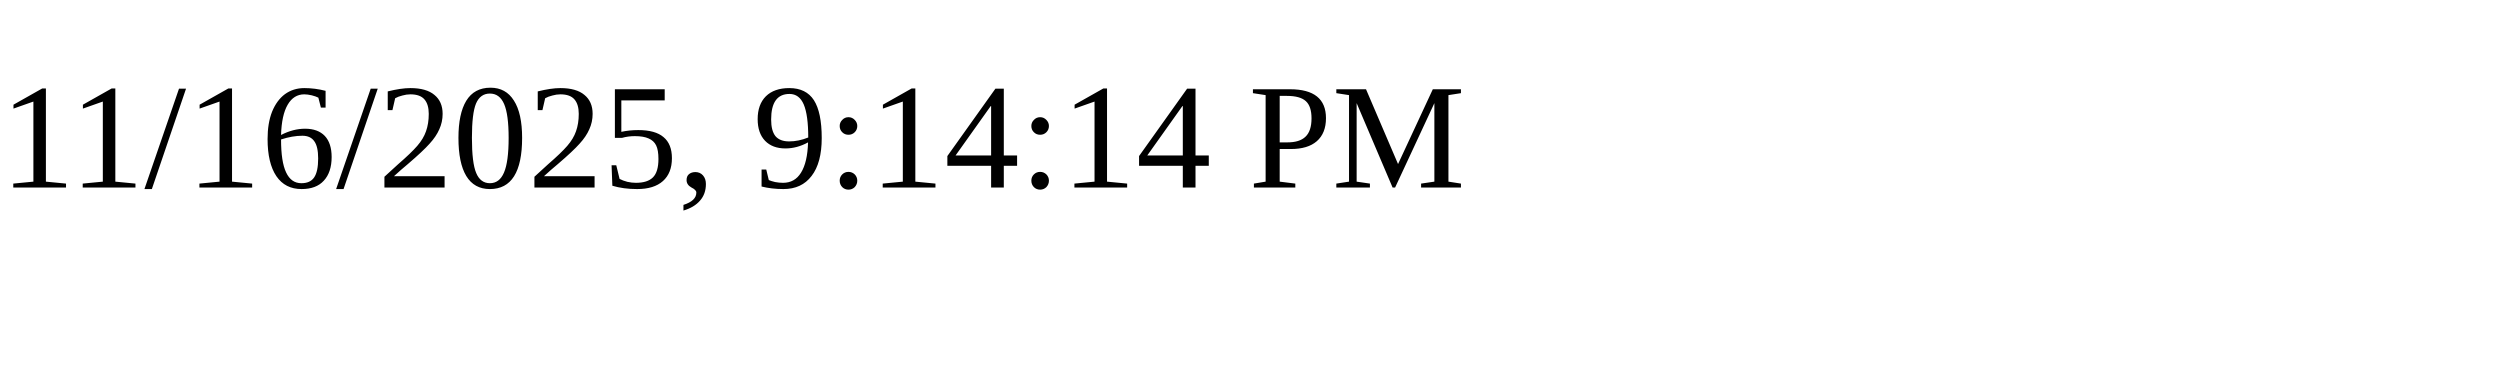
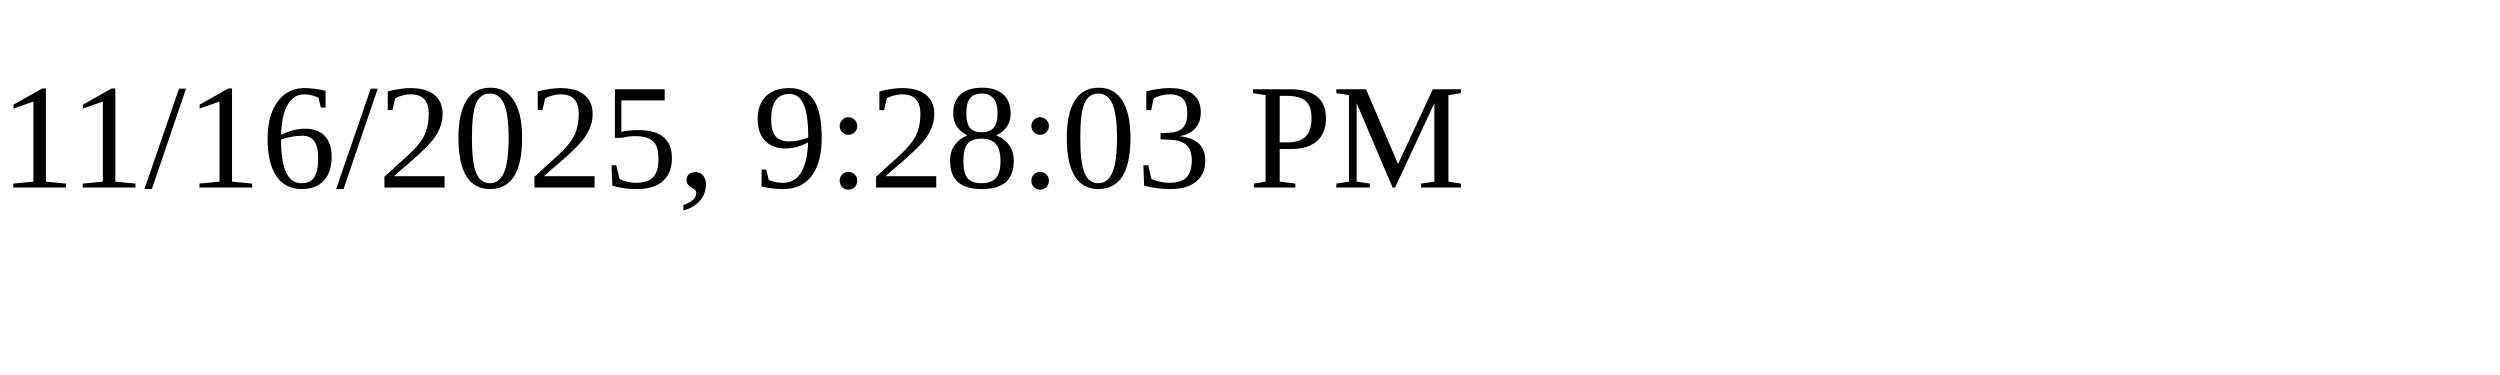
<svg xmlns="http://www.w3.org/2000/svg" height="30" width="200">
-   <text x="0" y="15">11/16/2025, 9:14:14 PM</text>
+   <text x="0" y="15">11/16/2025, 9:28:03 PM</text>
</svg>
